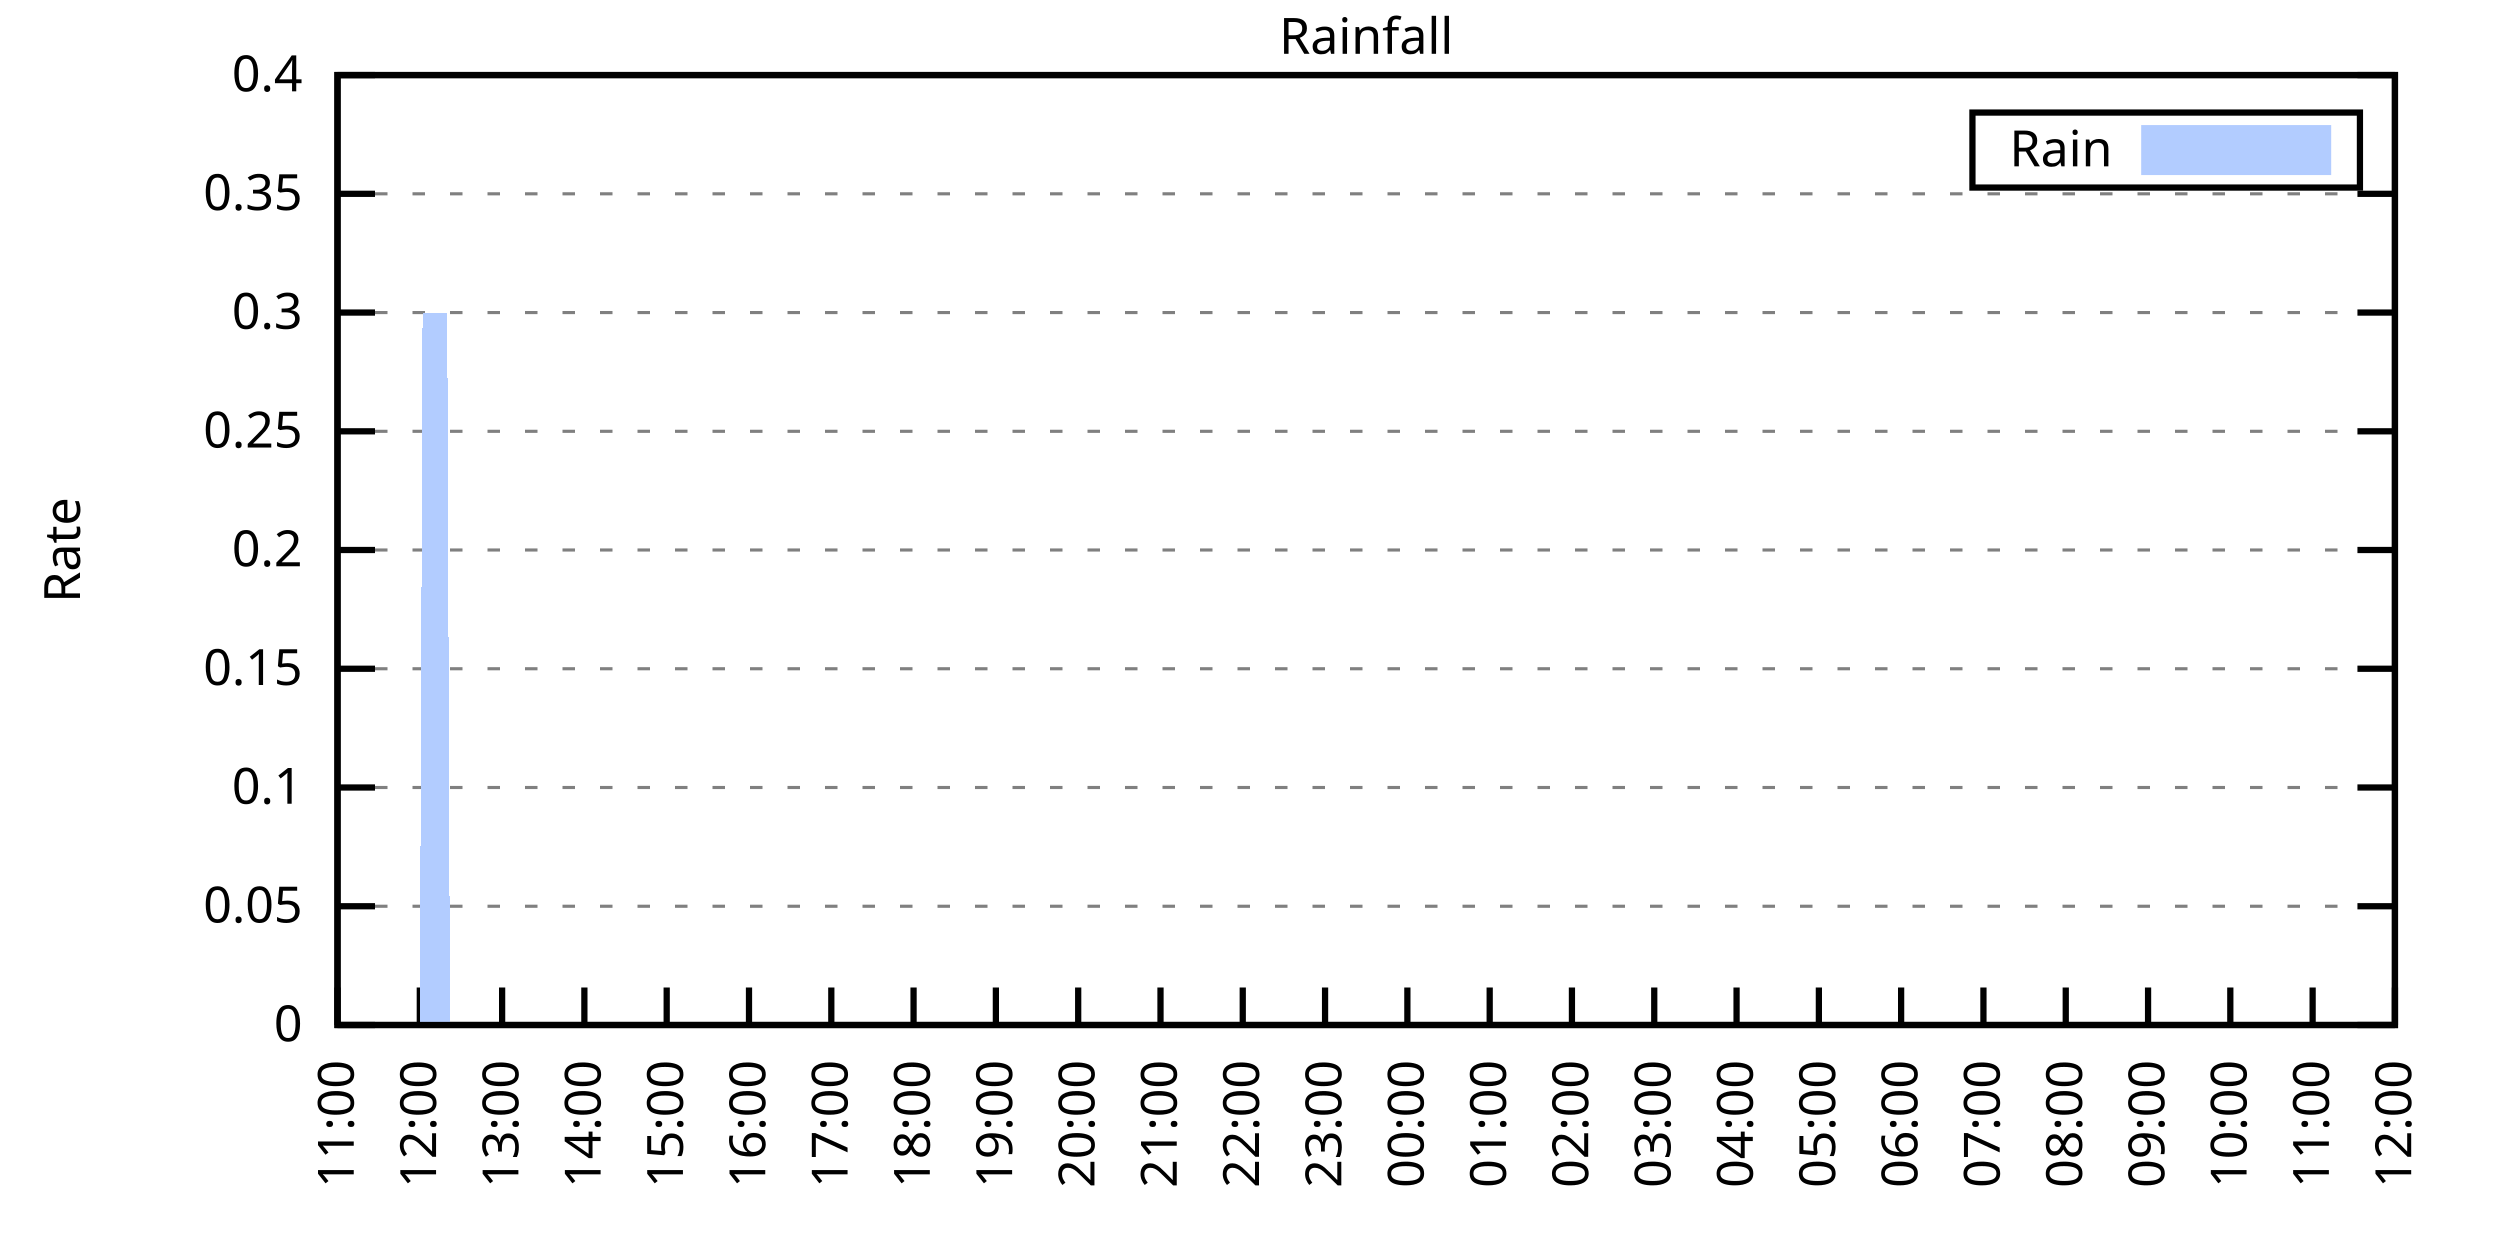
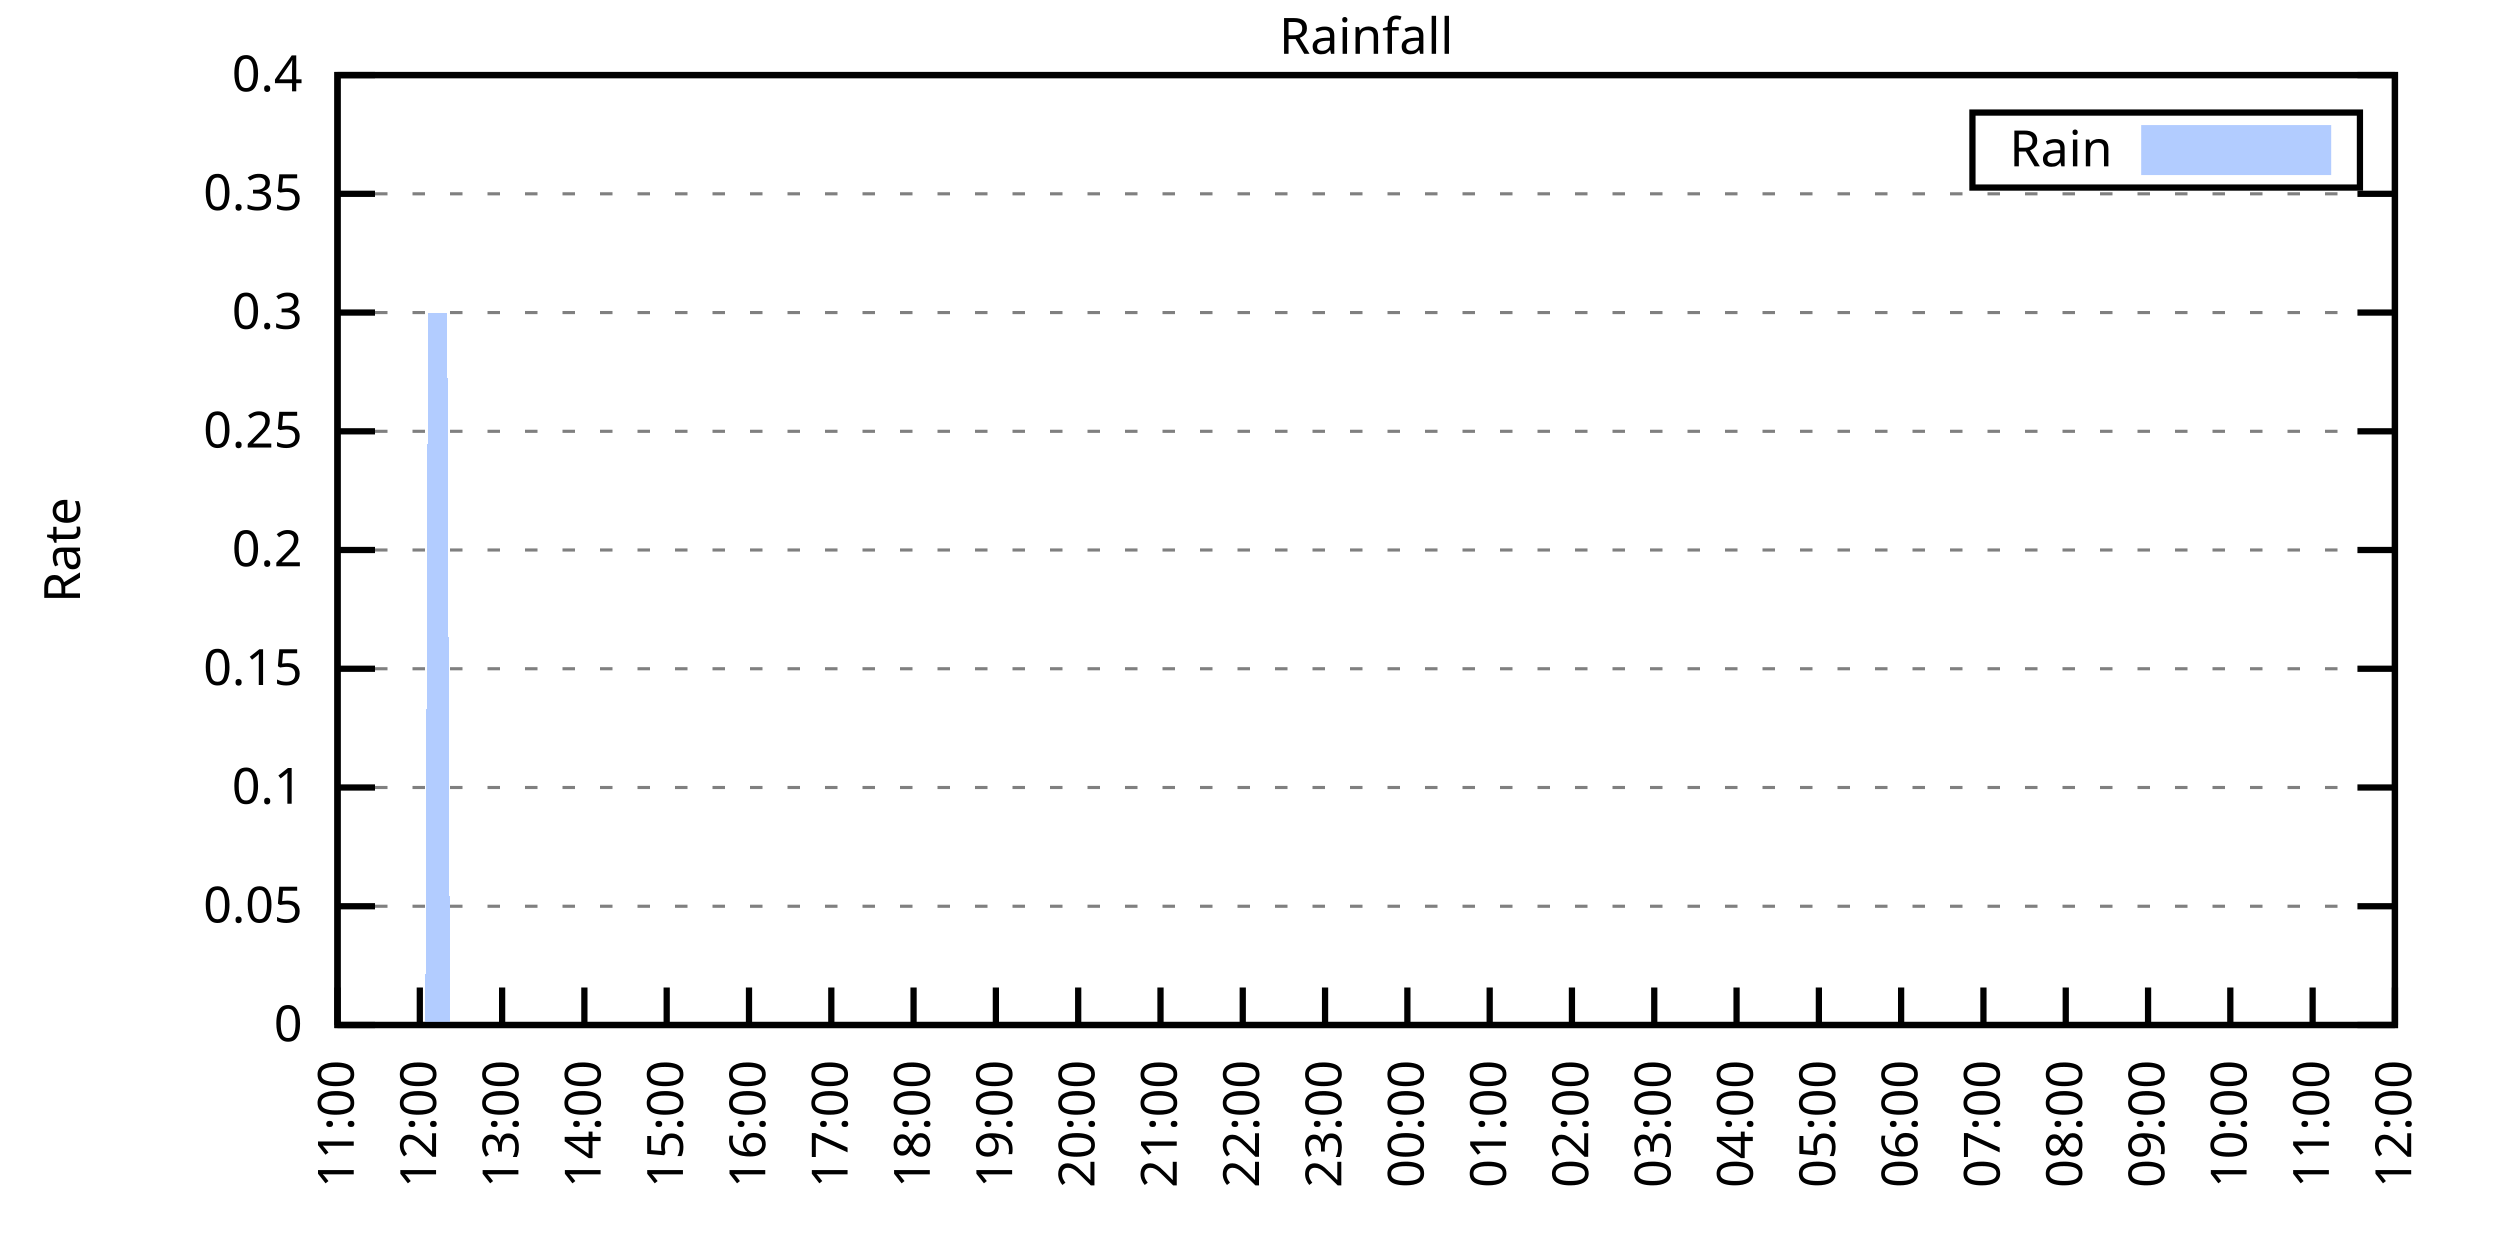
<svg xmlns="http://www.w3.org/2000/svg" xmlns:xlink="http://www.w3.org/1999/xlink" width="400" height="200" viewBox="0 0 400 200">
  <g id="gnuplot_canvas">
    <rect x="0" y="0" width="400" height="200" fill="none" />
    <defs>
      <circle id="gpDot" r="0.5" stroke-width="0.5" stroke="currentColor" />
      <path id="gpPt0" stroke-width="0.333" stroke="currentColor" d="M-1,0 h2 M0,-1 v2" />
      <path id="gpPt1" stroke-width="0.333" stroke="currentColor" d="M-1,-1 L1,1 M1,-1 L-1,1" />
      <path id="gpPt2" stroke-width="0.333" stroke="currentColor" d="M-1,0 L1,0 M0,-1 L0,1 M-1,-1 L1,1 M-1,1 L1,-1" />
      <rect id="gpPt3" stroke-width="0.333" stroke="currentColor" x="-1" y="-1" width="2" height="2" />
      <rect id="gpPt4" stroke-width="0.333" stroke="currentColor" fill="currentColor" x="-1" y="-1" width="2" height="2" />
      <circle id="gpPt5" stroke-width="0.333" stroke="currentColor" cx="0" cy="0" r="1" />
      <use xlink:href="#gpPt5" id="gpPt6" fill="currentColor" stroke="none" />
      <path id="gpPt7" stroke-width="0.333" stroke="currentColor" d="M0,-1.33 L-1.33,0.67 L1.33,0.67 z" />
      <use xlink:href="#gpPt7" id="gpPt8" fill="currentColor" stroke="none" />
      <use xlink:href="#gpPt7" id="gpPt9" stroke="currentColor" transform="rotate(180)" />
      <use xlink:href="#gpPt9" id="gpPt10" fill="currentColor" stroke="none" />
      <use xlink:href="#gpPt3" id="gpPt11" stroke="currentColor" transform="rotate(45)" />
      <use xlink:href="#gpPt11" id="gpPt12" fill="currentColor" stroke="none" />
      <path id="gpPt13" stroke-width="0.333" stroke="currentColor" d="M0,1.330 L1.265,0.411 L0.782,-1.067 L-0.782,-1.076 L-1.265,0.411 z" />
      <use xlink:href="#gpPt13" id="gpPt14" fill="currentColor" stroke="none" />
      <filter id="textbox" filterUnits="objectBoundingBox" x="0" y="0" height="1" width="1">
        <feFlood flood-color="white" flood-opacity="1" result="bgnd" />
        <feComposite in="SourceGraphic" in2="bgnd" operator="atop" />
      </filter>
      <filter id="greybox" filterUnits="objectBoundingBox" x="0" y="0" height="1" width="1">
        <feFlood flood-color="lightgrey" flood-opacity="1" result="grey" />
        <feComposite in="SourceGraphic" in2="grey" operator="atop" />
      </filter>
    </defs>
    <g fill="none" color="white" stroke="currentColor" stroke-width="1.00" stroke-linecap="butt" stroke-linejoin="miter">
</g>
    <g fill="none" color="black" stroke="currentColor" stroke-width="1.00" stroke-linecap="butt" stroke-linejoin="miter">
      <g stroke="none" shape-rendering="crispEdges">
        <polygon fill="rgb(255, 255, 255)" points="54.00,164.00 383.18,164.00 383.18,12.02 54.00,12.02 " />
      </g>
    </g>
    <g fill="none" color="black" stroke="currentColor" stroke-width="1.00" stroke-linecap="butt" stroke-linejoin="miter">
</g>
    <g fill="none" color="black" stroke="black" stroke-width="0.50" stroke-linecap="butt" stroke-linejoin="miter">
</g>
    <g fill="none" color="gray" stroke="currentColor" stroke-width="0.50" stroke-linecap="butt" stroke-linejoin="miter">
      <path stroke="gray" stroke-dasharray="2,4" class="gridline" d="M54.00,164.00 L383.19,164.00  " />
    </g>
    <g fill="none" color="gray" stroke="gray" stroke-width="1.00" stroke-linecap="butt" stroke-linejoin="miter">
</g>
    <g fill="none" color="black" stroke="currentColor" stroke-width="1.00" stroke-linecap="butt" stroke-linejoin="miter">
      <path stroke="black" d="M54.00,164.00 L60.00,164.00 M383.19,164.00 L377.19,164.00  " />
      <g transform="translate(48.40,166.60)" stroke="none" fill="black" font-family="Sans" font-size="8.00" text-anchor="end">
        <text>
          <tspan font-family="Sans"> 0</tspan>
        </text>
      </g>
    </g>
    <g fill="none" color="black" stroke="currentColor" stroke-width="1.00" stroke-linecap="butt" stroke-linejoin="miter">
</g>
    <g fill="none" color="black" stroke="black" stroke-width="0.50" stroke-linecap="butt" stroke-linejoin="miter">
</g>
    <g fill="none" color="gray" stroke="currentColor" stroke-width="0.50" stroke-linecap="butt" stroke-linejoin="miter">
      <path stroke="gray" stroke-dasharray="2,4" class="gridline" d="M54.00,145.00 L383.19,145.00  " />
    </g>
    <g fill="none" color="gray" stroke="gray" stroke-width="1.00" stroke-linecap="butt" stroke-linejoin="miter">
</g>
    <g fill="none" color="black" stroke="currentColor" stroke-width="1.00" stroke-linecap="butt" stroke-linejoin="miter">
      <path stroke="black" d="M54.00,145.00 L60.00,145.00 M383.19,145.00 L377.19,145.00  " />
      <g transform="translate(48.40,147.60)" stroke="none" fill="black" font-family="Sans" font-size="8.00" text-anchor="end">
        <text>
          <tspan font-family="Sans"> 0.05</tspan>
        </text>
      </g>
    </g>
    <g fill="none" color="black" stroke="currentColor" stroke-width="1.00" stroke-linecap="butt" stroke-linejoin="miter">
</g>
    <g fill="none" color="black" stroke="black" stroke-width="0.50" stroke-linecap="butt" stroke-linejoin="miter">
</g>
    <g fill="none" color="gray" stroke="currentColor" stroke-width="0.50" stroke-linecap="butt" stroke-linejoin="miter">
      <path stroke="gray" stroke-dasharray="2,4" class="gridline" d="M54.00,126.00 L383.19,126.00  " />
    </g>
    <g fill="none" color="gray" stroke="gray" stroke-width="1.00" stroke-linecap="butt" stroke-linejoin="miter">
</g>
    <g fill="none" color="black" stroke="currentColor" stroke-width="1.00" stroke-linecap="butt" stroke-linejoin="miter">
      <path stroke="black" d="M54.00,126.00 L60.00,126.00 M383.19,126.00 L377.19,126.00  " />
      <g transform="translate(48.40,128.60)" stroke="none" fill="black" font-family="Sans" font-size="8.00" text-anchor="end">
        <text>
          <tspan font-family="Sans"> 0.1</tspan>
        </text>
      </g>
    </g>
    <g fill="none" color="black" stroke="currentColor" stroke-width="1.00" stroke-linecap="butt" stroke-linejoin="miter">
</g>
    <g fill="none" color="black" stroke="black" stroke-width="0.50" stroke-linecap="butt" stroke-linejoin="miter">
</g>
    <g fill="none" color="gray" stroke="currentColor" stroke-width="0.50" stroke-linecap="butt" stroke-linejoin="miter">
      <path stroke="gray" stroke-dasharray="2,4" class="gridline" d="M54.00,107.00 L383.19,107.00  " />
    </g>
    <g fill="none" color="gray" stroke="gray" stroke-width="1.00" stroke-linecap="butt" stroke-linejoin="miter">
</g>
    <g fill="none" color="black" stroke="currentColor" stroke-width="1.00" stroke-linecap="butt" stroke-linejoin="miter">
      <path stroke="black" d="M54.00,107.00 L60.00,107.00 M383.19,107.00 L377.19,107.00  " />
      <g transform="translate(48.40,109.60)" stroke="none" fill="black" font-family="Sans" font-size="8.00" text-anchor="end">
        <text>
          <tspan font-family="Sans"> 0.15</tspan>
        </text>
      </g>
    </g>
    <g fill="none" color="black" stroke="currentColor" stroke-width="1.00" stroke-linecap="butt" stroke-linejoin="miter">
</g>
    <g fill="none" color="black" stroke="black" stroke-width="0.50" stroke-linecap="butt" stroke-linejoin="miter">
</g>
    <g fill="none" color="gray" stroke="currentColor" stroke-width="0.50" stroke-linecap="butt" stroke-linejoin="miter">
      <path stroke="gray" stroke-dasharray="2,4" class="gridline" d="M54.00,88.00 L383.19,88.00  " />
    </g>
    <g fill="none" color="gray" stroke="gray" stroke-width="1.00" stroke-linecap="butt" stroke-linejoin="miter">
</g>
    <g fill="none" color="black" stroke="currentColor" stroke-width="1.00" stroke-linecap="butt" stroke-linejoin="miter">
      <path stroke="black" d="M54.00,88.00 L60.00,88.00 M383.19,88.00 L377.19,88.00  " />
      <g transform="translate(48.40,90.60)" stroke="none" fill="black" font-family="Sans" font-size="8.00" text-anchor="end">
        <text>
          <tspan font-family="Sans"> 0.2</tspan>
        </text>
      </g>
    </g>
    <g fill="none" color="black" stroke="currentColor" stroke-width="1.00" stroke-linecap="butt" stroke-linejoin="miter">
</g>
    <g fill="none" color="black" stroke="black" stroke-width="0.50" stroke-linecap="butt" stroke-linejoin="miter">
</g>
    <g fill="none" color="gray" stroke="currentColor" stroke-width="0.50" stroke-linecap="butt" stroke-linejoin="miter">
      <path stroke="gray" stroke-dasharray="2,4" class="gridline" d="M54.00,69.01 L383.19,69.01  " />
    </g>
    <g fill="none" color="gray" stroke="gray" stroke-width="1.00" stroke-linecap="butt" stroke-linejoin="miter">
</g>
    <g fill="none" color="black" stroke="currentColor" stroke-width="1.00" stroke-linecap="butt" stroke-linejoin="miter">
      <path stroke="black" d="M54.00,69.01 L60.00,69.01 M383.19,69.01 L377.19,69.01  " />
      <g transform="translate(48.40,71.61)" stroke="none" fill="black" font-family="Sans" font-size="8.00" text-anchor="end">
        <text>
          <tspan font-family="Sans"> 0.25</tspan>
        </text>
      </g>
    </g>
    <g fill="none" color="black" stroke="currentColor" stroke-width="1.00" stroke-linecap="butt" stroke-linejoin="miter">
</g>
    <g fill="none" color="black" stroke="black" stroke-width="0.50" stroke-linecap="butt" stroke-linejoin="miter">
</g>
    <g fill="none" color="gray" stroke="currentColor" stroke-width="0.50" stroke-linecap="butt" stroke-linejoin="miter">
      <path stroke="gray" stroke-dasharray="2,4" class="gridline" d="M54.00,50.01 L383.19,50.01  " />
    </g>
    <g fill="none" color="gray" stroke="gray" stroke-width="1.00" stroke-linecap="butt" stroke-linejoin="miter">
</g>
    <g fill="none" color="black" stroke="currentColor" stroke-width="1.00" stroke-linecap="butt" stroke-linejoin="miter">
      <path stroke="black" d="M54.00,50.01 L60.00,50.01 M383.19,50.01 L377.19,50.01  " />
      <g transform="translate(48.40,52.61)" stroke="none" fill="black" font-family="Sans" font-size="8.00" text-anchor="end">
        <text>
          <tspan font-family="Sans"> 0.3</tspan>
        </text>
      </g>
    </g>
    <g fill="none" color="black" stroke="currentColor" stroke-width="1.00" stroke-linecap="butt" stroke-linejoin="miter">
</g>
    <g fill="none" color="black" stroke="black" stroke-width="0.50" stroke-linecap="butt" stroke-linejoin="miter">
</g>
    <g fill="none" color="gray" stroke="currentColor" stroke-width="0.50" stroke-linecap="butt" stroke-linejoin="miter">
      <path stroke="gray" stroke-dasharray="2,4" class="gridline" d="M54.00,31.01 L383.19,31.01  " />
    </g>
    <g fill="none" color="gray" stroke="gray" stroke-width="1.00" stroke-linecap="butt" stroke-linejoin="miter">
</g>
    <g fill="none" color="black" stroke="currentColor" stroke-width="1.00" stroke-linecap="butt" stroke-linejoin="miter">
      <path stroke="black" d="M54.00,31.01 L60.00,31.01 M383.19,31.01 L377.19,31.01  " />
      <g transform="translate(48.40,33.61)" stroke="none" fill="black" font-family="Sans" font-size="8.00" text-anchor="end">
        <text>
          <tspan font-family="Sans"> 0.35</tspan>
        </text>
      </g>
    </g>
    <g fill="none" color="black" stroke="currentColor" stroke-width="1.00" stroke-linecap="butt" stroke-linejoin="miter">
</g>
    <g fill="none" color="black" stroke="black" stroke-width="0.50" stroke-linecap="butt" stroke-linejoin="miter">
</g>
    <g fill="none" color="gray" stroke="currentColor" stroke-width="0.50" stroke-linecap="butt" stroke-linejoin="miter">
      <path stroke="gray" stroke-dasharray="2,4" class="gridline" d="M54.00,12.01 L383.19,12.01  " />
    </g>
    <g fill="none" color="gray" stroke="gray" stroke-width="1.00" stroke-linecap="butt" stroke-linejoin="miter">
</g>
    <g fill="none" color="black" stroke="currentColor" stroke-width="1.00" stroke-linecap="butt" stroke-linejoin="miter">
      <path stroke="black" d="M54.00,12.01 L60.00,12.01 M383.19,12.01 L377.19,12.01  " />
      <g transform="translate(48.40,14.61)" stroke="none" fill="black" font-family="Sans" font-size="8.00" text-anchor="end">
        <text>
          <tspan font-family="Sans"> 0.4</tspan>
        </text>
      </g>
    </g>
    <g fill="none" color="black" stroke="currentColor" stroke-width="1.00" stroke-linecap="butt" stroke-linejoin="miter">
      <path stroke="black" d="M54.00,164.00 L54.00,158.00  " />
      <g transform="translate(56.60,169.60) rotate(270.00)" stroke="none" fill="black" font-family="Sans" font-size="8.00" text-anchor="end">
        <text>
          <tspan font-family="Sans">11:00</tspan>
        </text>
      </g>
    </g>
    <g fill="none" color="black" stroke="currentColor" stroke-width="1.00" stroke-linecap="butt" stroke-linejoin="miter">
      <path stroke="black" d="M67.17,164.00 L67.17,158.00  " />
      <g transform="translate(69.77,169.60) rotate(270.00)" stroke="none" fill="black" font-family="Sans" font-size="8.00" text-anchor="end">
        <text>
          <tspan font-family="Sans">12:00</tspan>
        </text>
      </g>
    </g>
    <g fill="none" color="black" stroke="currentColor" stroke-width="1.00" stroke-linecap="butt" stroke-linejoin="miter">
      <path stroke="black" d="M80.34,164.00 L80.34,158.00  " />
      <g transform="translate(82.94,169.60) rotate(270.00)" stroke="none" fill="black" font-family="Sans" font-size="8.00" text-anchor="end">
        <text>
          <tspan font-family="Sans">13:00</tspan>
        </text>
      </g>
    </g>
    <g fill="none" color="black" stroke="currentColor" stroke-width="1.00" stroke-linecap="butt" stroke-linejoin="miter">
      <path stroke="black" d="M93.50,164.00 L93.50,158.00  " />
      <g transform="translate(96.10,169.60) rotate(270.00)" stroke="none" fill="black" font-family="Sans" font-size="8.00" text-anchor="end">
        <text>
          <tspan font-family="Sans">14:00</tspan>
        </text>
      </g>
    </g>
    <g fill="none" color="black" stroke="currentColor" stroke-width="1.00" stroke-linecap="butt" stroke-linejoin="miter">
      <path stroke="black" d="M106.67,164.00 L106.67,158.00  " />
      <g transform="translate(109.27,169.60) rotate(270.00)" stroke="none" fill="black" font-family="Sans" font-size="8.00" text-anchor="end">
        <text>
          <tspan font-family="Sans">15:00</tspan>
        </text>
      </g>
    </g>
    <g fill="none" color="black" stroke="currentColor" stroke-width="1.00" stroke-linecap="butt" stroke-linejoin="miter">
      <path stroke="black" d="M119.84,164.00 L119.84,158.00  " />
      <g transform="translate(122.44,169.60) rotate(270.00)" stroke="none" fill="black" font-family="Sans" font-size="8.00" text-anchor="end">
        <text>
          <tspan font-family="Sans">16:00</tspan>
        </text>
      </g>
    </g>
    <g fill="none" color="black" stroke="currentColor" stroke-width="1.00" stroke-linecap="butt" stroke-linejoin="miter">
      <path stroke="black" d="M133.01,164.00 L133.01,158.00  " />
      <g transform="translate(135.61,169.60) rotate(270.00)" stroke="none" fill="black" font-family="Sans" font-size="8.00" text-anchor="end">
        <text>
          <tspan font-family="Sans">17:00</tspan>
        </text>
      </g>
    </g>
    <g fill="none" color="black" stroke="currentColor" stroke-width="1.00" stroke-linecap="butt" stroke-linejoin="miter">
      <path stroke="black" d="M146.17,164.00 L146.17,158.00  " />
      <g transform="translate(148.77,169.60) rotate(270.00)" stroke="none" fill="black" font-family="Sans" font-size="8.00" text-anchor="end">
        <text>
          <tspan font-family="Sans">18:00</tspan>
        </text>
      </g>
    </g>
    <g fill="none" color="black" stroke="currentColor" stroke-width="1.00" stroke-linecap="butt" stroke-linejoin="miter">
      <path stroke="black" d="M159.34,164.00 L159.34,158.00  " />
      <g transform="translate(161.94,169.60) rotate(270.00)" stroke="none" fill="black" font-family="Sans" font-size="8.00" text-anchor="end">
        <text>
          <tspan font-family="Sans">19:00</tspan>
        </text>
      </g>
    </g>
    <g fill="none" color="black" stroke="currentColor" stroke-width="1.00" stroke-linecap="butt" stroke-linejoin="miter">
      <path stroke="black" d="M172.51,164.00 L172.51,158.00  " />
      <g transform="translate(175.11,169.60) rotate(270.00)" stroke="none" fill="black" font-family="Sans" font-size="8.00" text-anchor="end">
        <text>
          <tspan font-family="Sans">20:00</tspan>
        </text>
      </g>
    </g>
    <g fill="none" color="black" stroke="currentColor" stroke-width="1.00" stroke-linecap="butt" stroke-linejoin="miter">
      <path stroke="black" d="M185.68,164.00 L185.68,158.00  " />
      <g transform="translate(188.28,169.60) rotate(270.00)" stroke="none" fill="black" font-family="Sans" font-size="8.00" text-anchor="end">
        <text>
          <tspan font-family="Sans">21:00</tspan>
        </text>
      </g>
    </g>
    <g fill="none" color="black" stroke="currentColor" stroke-width="1.00" stroke-linecap="butt" stroke-linejoin="miter">
      <path stroke="black" d="M198.84,164.00 L198.84,158.00  " />
      <g transform="translate(201.44,169.60) rotate(270.00)" stroke="none" fill="black" font-family="Sans" font-size="8.00" text-anchor="end">
        <text>
          <tspan font-family="Sans">22:00</tspan>
        </text>
      </g>
    </g>
    <g fill="none" color="black" stroke="currentColor" stroke-width="1.00" stroke-linecap="butt" stroke-linejoin="miter">
      <path stroke="black" d="M212.01,164.00 L212.01,158.00  " />
      <g transform="translate(214.61,169.60) rotate(270.00)" stroke="none" fill="black" font-family="Sans" font-size="8.00" text-anchor="end">
        <text>
          <tspan font-family="Sans">23:00</tspan>
        </text>
      </g>
    </g>
    <g fill="none" color="black" stroke="currentColor" stroke-width="1.00" stroke-linecap="butt" stroke-linejoin="miter">
      <path stroke="black" d="M225.18,164.00 L225.18,158.00  " />
      <g transform="translate(227.78,169.60) rotate(270.00)" stroke="none" fill="black" font-family="Sans" font-size="8.00" text-anchor="end">
        <text>
          <tspan font-family="Sans">00:00</tspan>
        </text>
      </g>
    </g>
    <g fill="none" color="black" stroke="currentColor" stroke-width="1.00" stroke-linecap="butt" stroke-linejoin="miter">
      <path stroke="black" d="M238.35,164.00 L238.35,158.00  " />
      <g transform="translate(240.95,169.60) rotate(270.00)" stroke="none" fill="black" font-family="Sans" font-size="8.00" text-anchor="end">
        <text>
          <tspan font-family="Sans">01:00</tspan>
        </text>
      </g>
    </g>
    <g fill="none" color="black" stroke="currentColor" stroke-width="1.00" stroke-linecap="butt" stroke-linejoin="miter">
      <path stroke="black" d="M251.51,164.00 L251.51,158.00  " />
      <g transform="translate(254.11,169.60) rotate(270.00)" stroke="none" fill="black" font-family="Sans" font-size="8.00" text-anchor="end">
        <text>
          <tspan font-family="Sans">02:00</tspan>
        </text>
      </g>
    </g>
    <g fill="none" color="black" stroke="currentColor" stroke-width="1.00" stroke-linecap="butt" stroke-linejoin="miter">
      <path stroke="black" d="M264.68,164.00 L264.68,158.00  " />
      <g transform="translate(267.28,169.60) rotate(270.00)" stroke="none" fill="black" font-family="Sans" font-size="8.00" text-anchor="end">
        <text>
          <tspan font-family="Sans">03:00</tspan>
        </text>
      </g>
    </g>
    <g fill="none" color="black" stroke="currentColor" stroke-width="1.00" stroke-linecap="butt" stroke-linejoin="miter">
      <path stroke="black" d="M277.85,164.00 L277.85,158.00  " />
      <g transform="translate(280.45,169.60) rotate(270.00)" stroke="none" fill="black" font-family="Sans" font-size="8.00" text-anchor="end">
        <text>
          <tspan font-family="Sans">04:00</tspan>
        </text>
      </g>
    </g>
    <g fill="none" color="black" stroke="currentColor" stroke-width="1.00" stroke-linecap="butt" stroke-linejoin="miter">
      <path stroke="black" d="M291.02,164.00 L291.02,158.00  " />
      <g transform="translate(293.62,169.60) rotate(270.00)" stroke="none" fill="black" font-family="Sans" font-size="8.00" text-anchor="end">
        <text>
          <tspan font-family="Sans">05:00</tspan>
        </text>
      </g>
    </g>
    <g fill="none" color="black" stroke="currentColor" stroke-width="1.00" stroke-linecap="butt" stroke-linejoin="miter">
      <path stroke="black" d="M304.18,164.00 L304.18,158.00  " />
      <g transform="translate(306.78,169.60) rotate(270.00)" stroke="none" fill="black" font-family="Sans" font-size="8.00" text-anchor="end">
        <text>
          <tspan font-family="Sans">06:00</tspan>
        </text>
      </g>
    </g>
    <g fill="none" color="black" stroke="currentColor" stroke-width="1.00" stroke-linecap="butt" stroke-linejoin="miter">
      <path stroke="black" d="M317.35,164.00 L317.35,158.00  " />
      <g transform="translate(319.95,169.60) rotate(270.00)" stroke="none" fill="black" font-family="Sans" font-size="8.00" text-anchor="end">
        <text>
          <tspan font-family="Sans">07:00</tspan>
        </text>
      </g>
    </g>
    <g fill="none" color="black" stroke="currentColor" stroke-width="1.00" stroke-linecap="butt" stroke-linejoin="miter">
      <path stroke="black" d="M330.52,164.00 L330.52,158.00  " />
      <g transform="translate(333.12,169.60) rotate(270.00)" stroke="none" fill="black" font-family="Sans" font-size="8.00" text-anchor="end">
        <text>
          <tspan font-family="Sans">08:00</tspan>
        </text>
      </g>
    </g>
    <g fill="none" color="black" stroke="currentColor" stroke-width="1.00" stroke-linecap="butt" stroke-linejoin="miter">
      <path stroke="black" d="M343.69,164.00 L343.69,158.00  " />
      <g transform="translate(346.29,169.60) rotate(270.00)" stroke="none" fill="black" font-family="Sans" font-size="8.00" text-anchor="end">
        <text>
          <tspan font-family="Sans">09:00</tspan>
        </text>
      </g>
    </g>
    <g fill="none" color="black" stroke="currentColor" stroke-width="1.00" stroke-linecap="butt" stroke-linejoin="miter">
      <path stroke="black" d="M356.85,164.00 L356.85,158.00  " />
      <g transform="translate(359.45,169.60) rotate(270.00)" stroke="none" fill="black" font-family="Sans" font-size="8.00" text-anchor="end">
        <text>
          <tspan font-family="Sans">10:00</tspan>
        </text>
      </g>
    </g>
    <g fill="none" color="black" stroke="currentColor" stroke-width="1.00" stroke-linecap="butt" stroke-linejoin="miter">
      <path stroke="black" d="M370.02,164.00 L370.02,158.00  " />
      <g transform="translate(372.62,169.60) rotate(270.00)" stroke="none" fill="black" font-family="Sans" font-size="8.00" text-anchor="end">
        <text>
          <tspan font-family="Sans">11:00</tspan>
        </text>
      </g>
    </g>
    <g fill="none" color="black" stroke="currentColor" stroke-width="1.00" stroke-linecap="butt" stroke-linejoin="miter">
      <path stroke="black" d="M383.19,164.00 L383.19,158.00  " />
      <g transform="translate(385.79,169.60) rotate(270.00)" stroke="none" fill="black" font-family="Sans" font-size="8.00" text-anchor="end">
        <text>
          <tspan font-family="Sans">12:00</tspan>
        </text>
      </g>
    </g>
    <g fill="none" color="black" stroke="currentColor" stroke-width="1.00" stroke-linecap="butt" stroke-linejoin="miter">
</g>
    <g fill="none" color="black" stroke="currentColor" stroke-width="1.00" stroke-linecap="butt" stroke-linejoin="miter">
      <path stroke="black" d="M54.00,12.01 L54.00,164.00 L383.19,164.00 L383.19,12.01 L54.00,12.01 Z  " />
    </g>
    <g fill="none" color="black" stroke="currentColor" stroke-width="1.00" stroke-linecap="butt" stroke-linejoin="miter">
</g>
    <g fill="none" color="black" stroke="currentColor" stroke-width="1.00" stroke-linecap="butt" stroke-linejoin="miter">
      <path stroke="black" d="M315.59,30.01 L315.59,18.01 L377.59,18.01 L377.59,30.01 L315.59,30.01 Z  " />
    </g>
    <g id="Rainfall_plot_1">
      <g fill="none" color="white" stroke="black" stroke-width="2.00" stroke-linecap="butt" stroke-linejoin="miter">
</g>
      <g fill="none" color="black" stroke="currentColor" stroke-width="2.00" stroke-linecap="butt" stroke-linejoin="miter">
        <g transform="translate(337.99,26.61)" stroke="none" fill="black" font-family="Sans" font-size="8.00" text-anchor="end">
          <text>
            <tspan font-family="Sans">Rain</tspan>
          </text>
        </g>
      </g>
      <g fill="none" color="black" stroke="currentColor" stroke-width="2.00" stroke-linecap="butt" stroke-linejoin="miter">
        <g stroke="none" shape-rendering="crispEdges">
          <polygon fill="rgb(178, 204, 255)" points="343.59,27.01 371.99,27.01 371.99,21.01 343.59,21.01 " />
        </g>
        <path stroke="rgb(178, 204, 255)" d="M343.59,27.01 L371.99,27.01 L371.99,21.01 L343.59,21.01 L343.59,27.01 Z  " />
      </g>
      <g fill="none" color="black" stroke="currentColor" stroke-width="2.00" stroke-linecap="butt" stroke-linejoin="miter">
        <g stroke="none" shape-rendering="crispEdges">
-           <polygon fill="rgb(178, 204, 255)" points="61.02,164.00 61.46,164.00 61.90,164.00 62.34,164.00 62.78,164.00 63.22,164.00 63.66,164.00 64.10,164.00 64.53,164.00 64.97,164.00 65.41,164.00 65.85,164.00 66.29,164.00 66.73,164.00 67.17,164.00 67.61,50.01 68.05,50.01 68.48,50.01 68.92,50.01 69.36,50.01 69.80,50.01 70.24,50.01 70.68,50.01 71.12,50.01 71.56,50.01 72.00,164.00 72.43,164.00 72.87,164.00 73.31,164.00 73.75,164.00 74.19,164.00 74.63,164.00 75.07,164.00 75.51,164.00 75.95,164.00 76.38,164.00 76.82,164.00 77.26,164.00 77.70,164.00 78.14,164.00 78.58,164.00 79.02,164.00 79.46,164.00 79.90,164.00 80.34,164.00 80.77,164.00 81.21,164.00 81.65,164.00 82.09,164.00 82.53,164.00 82.97,164.00 83.41,164.00 83.85,164.00 84.29,164.00 84.72,164.00 85.16,164.00 85.60,164.00 86.04,164.00 86.48,164.00 86.92,164.00 87.36,164.00 87.80,164.00 88.24,164.00 88.67,164.00 89.11,164.00 89.55,164.00 89.99,164.00 90.43,164.00 90.87,164.00 91.31,164.00 91.75,164.00 92.19,164.00 92.62,164.00 93.06,164.00 93.50,164.00 93.94,164.00 94.38,164.00 94.82,164.00 95.26,164.00 95.70,164.00 96.14,164.00 96.58,164.00 97.01,164.00 97.45,164.00 97.89,164.00 98.33,164.00 98.77,164.00 99.21,164.00 99.65,164.00 100.09,164.00 100.53,164.00 100.96,164.00 101.40,164.00 101.84,164.00 102.28,164.00 102.72,164.00 103.16,164.00 103.60,164.00 104.04,164.00 104.48,164.00 104.91,164.00 105.35,164.00 105.79,164.00 106.23,164.00 106.67,164.00 107.11,164.00 107.55,164.00 107.99,164.00 108.43,164.00 108.87,164.00 109.30,164.00 109.74,164.00 110.18,164.00 110.62,164.00 111.06,164.00 111.50,164.00 111.94,164.00 112.38,164.00 112.82,164.00 113.25,164.00 113.69,164.00 114.13,164.00 114.57,164.00 115.01,164.00 115.45,164.00 115.89,164.00 116.33,164.00 116.77,164.00 117.20,164.00 117.64,164.00 118.08,164.00 118.52,164.00 118.96,164.00 119.40,164.00 119.84,164.00 120.28,164.00 120.72,164.00 121.15,164.00 121.59,164.00 122.03,164.00 122.47,164.00 122.91,164.00 123.35,164.00 123.79,164.00 124.23,164.00 124.67,164.00 125.11,164.00 125.54,164.00 125.98,164.00 126.42,164.00 126.86,164.00 127.30,164.00 127.74,164.00 128.18,164.00 128.62,164.00 129.06,164.00 129.49,164.00 129.93,164.00 130.37,164.00 130.81,164.00 131.25,164.00 131.69,164.00 132.13,164.00 132.57,164.00 133.01,164.00 133.44,164.00 133.88,164.00 134.32,164.00 134.76,164.00 135.20,164.00 135.64,164.00 136.08,164.00 136.52,164.00 136.96,164.00 137.39,164.00 137.83,164.00 138.27,164.00 138.71,164.00 139.15,164.00 139.59,164.00 140.03,164.00 140.47,164.00 140.91,164.00 141.35,164.00 141.78,164.00 142.22,164.00 142.66,164.00 143.10,164.00 143.54,164.00 143.98,164.00 144.42,164.00 144.86,164.00 145.30,164.00 145.73,164.00 146.17,164.00 146.61,164.00 147.05,164.00 147.49,164.00 147.93,164.00 148.37,164.00 148.81,164.00 149.25,164.00 149.68,164.00 150.12,164.00 150.56,164.00 151.00,164.00 151.44,164.00 151.88,164.00 152.32,164.00 152.76,164.00 153.20,164.00 153.63,164.00 154.07,164.00 154.51,164.00 154.95,164.00 155.39,164.00 155.83,164.00 156.27,164.00 156.71,164.00 157.15,164.00 157.59,164.00 158.02,164.00 158.46,164.00 158.90,164.00 159.34,164.00 159.78,164.00 160.22,164.00 160.66,164.00 161.10,164.00 161.54,164.00 161.97,164.00 162.41,164.00 162.85,164.00 163.29,164.00 163.73,164.00 164.17,164.00 164.61,164.00 165.05,164.00 165.49,164.00 165.92,164.00 166.36,164.00 166.80,164.00 167.24,164.00 167.68,164.00 168.12,164.00 168.56,164.00 169.00,164.00 169.44,164.00 169.87,164.00 170.31,164.00 170.75,164.00 171.19,164.00 171.63,164.00 172.07,164.00 172.51,164.00 172.95,164.00 173.39,164.00 173.83,164.00 174.26,164.00 174.70,164.00 175.14,164.00 175.58,164.00 176.02,164.00 176.46,164.00 176.90,164.00 177.34,164.00 177.78,164.00 178.21,164.00 178.65,164.00 179.09,164.00 179.53,164.00 179.97,164.00 180.41,164.00 180.85,164.00 181.29,164.00 181.73,164.00 182.16,164.00 182.60,164.00 183.04,164.00 183.48,164.00 183.92,164.00 184.36,164.00 184.80,164.00 185.24,164.00 185.68,164.00 186.11,164.00 186.55,164.00 186.99,164.00 187.43,164.00 187.87,164.00 188.31,164.00 188.75,164.00 189.19,164.00 189.63,164.00 190.07,164.00 190.50,164.00 190.94,164.00 191.38,164.00 191.82,164.00 192.26,164.00 192.70,164.00 193.14,164.00 193.58,164.00 194.02,164.00 194.45,164.00 194.89,164.00 195.33,164.00 195.77,164.00 196.21,164.00 196.65,164.00 197.09,164.00 197.53,164.00 197.97,164.00 198.40,164.00 198.84,164.00 199.28,164.00 199.72,164.00 200.16,164.00 200.60,164.00 201.04,164.00 201.48,164.00 201.92,164.00 202.35,164.00 202.79,164.00 203.23,164.00 203.67,164.00 204.11,164.00 204.55,164.00 204.99,164.00 205.43,164.00 205.87,164.00 206.31,164.00 206.74,164.00 207.18,164.00 207.62,164.00 208.06,164.00 208.50,164.00 208.94,164.00 209.38,164.00 209.82,164.00 210.26,164.00 210.69,164.00 211.13,164.00 211.57,164.00 212.01,164.00 212.45,164.00 212.89,164.00 213.11,164.00 213.33,164.00 213.77,164.00 214.21,164.00 214.64,164.00 215.08,164.00 215.52,164.00 215.96,164.00 216.40,164.00 216.84,164.00 217.28,164.00 217.72,164.00 218.16,164.00 218.60,164.00 219.03,164.00 219.47,164.00 219.91,164.00 220.35,164.00 220.79,164.00 221.23,164.00 221.67,164.00 222.11,164.00 222.55,164.00 222.98,164.00 223.42,164.00 223.86,164.00 224.30,164.00 224.74,164.00 225.18,164.00 225.62,164.00 226.06,164.00 226.50,164.00 226.93,164.00 227.37,164.00 227.81,164.00 228.25,164.00 228.69,164.00 229.13,164.00 229.57,164.00 230.01,164.00 230.45,164.00 230.88,164.00 231.32,164.00 231.76,164.00 232.20,164.00 232.64,164.00 233.08,164.00 233.52,164.00 233.96,164.00 234.40,164.00 234.84,164.00 235.27,164.00 235.71,164.00 236.15,164.00 236.59,164.00 237.03,164.00 237.47,164.00 237.91,164.00 238.35,164.00 238.79,164.00 239.22,164.00 239.66,164.00 240.10,164.00 240.54,164.00 240.98,164.00 241.42,164.00 241.86,164.00 242.30,164.00 242.74,164.00 243.17,164.00 243.61,164.00 244.05,164.00 244.49,164.00 244.93,164.00 245.37,164.00 245.81,164.00 246.25,164.00 246.69,164.00 247.12,164.00 247.56,164.00 248.00,164.00 248.44,164.00 248.88,164.00 249.32,164.00 249.76,164.00 250.20,164.00 250.64,164.00 251.08,164.00 251.51,164.00 251.95,164.00 252.39,164.00 252.83,164.00 253.27,164.00 253.71,164.00 254.15,164.00 254.59,164.00 255.03,164.00 255.46,164.00 255.90,164.00 256.34,164.00 256.78,164.00 257.22,164.00 257.66,164.00 258.10,164.00 258.54,164.00 258.98,164.00 259.41,164.00 259.85,164.00 260.29,164.00 260.73,164.00 261.17,164.00 261.61,164.00 262.05,164.00 262.49,164.00 262.93,164.00 263.36,164.00 263.80,164.00 264.24,164.00 264.68,164.00 265.12,164.00 265.56,164.00 266.00,164.00 266.44,164.00 266.88,164.00 267.32,164.00 267.75,164.00 268.19,164.00 268.63,164.00 269.07,164.00 269.51,164.00 269.95,164.00 270.39,164.00 270.83,164.00 271.27,164.00 271.70,164.00 272.14,164.00 272.58,164.00 273.02,164.00 273.46,164.00 273.90,164.00 274.34,164.00 274.78,164.00 275.22,164.00 275.65,164.00 276.09,164.00 276.53,164.00 276.97,164.00 277.41,164.00 277.85,164.00 278.29,164.00 278.73,164.00 279.17,164.00 279.60,164.00 280.04,164.00 280.48,164.00 280.92,164.00 281.36,164.00 281.80,164.00 282.24,164.00 282.68,164.00 283.12,164.00 283.56,164.00 283.99,164.00 284.43,164.00 284.87,164.00 285.31,164.00 285.75,164.00 286.19,164.00 286.63,164.00 287.07,164.00 287.51,164.00 287.94,164.00 288.38,164.00 288.82,164.00 289.26,164.00 289.70,164.00 290.14,164.00 290.58,164.00 291.02,164.00 291.46,164.00 291.89,164.00 292.33,164.00 292.77,164.00 293.21,164.00 293.65,164.00 294.09,164.00 294.53,164.00 294.97,164.00 295.41,164.00 295.84,164.00 296.28,164.00 296.72,164.00 297.16,164.00 297.60,164.00 298.04,164.00 298.48,164.00 298.92,164.00 299.36,164.00 299.80,164.00 300.23,164.00 300.67,164.00 301.11,164.00 301.55,164.00 301.99,164.00 302.43,164.00 302.87,164.00 303.31,164.00 303.75,164.00 304.18,164.00 304.62,164.00 305.06,164.00 305.50,164.00 305.94,164.00 306.38,164.00 306.82,164.00 307.26,164.00 307.70,164.00 308.13,164.00 308.57,164.00 309.01,164.00 309.45,164.00 309.89,164.00 310.33,164.00 310.77,164.00 311.21,164.00 311.65,164.00 312.08,164.00 312.52,164.00 312.96,164.00 313.40,164.00 313.84,164.00 314.28,164.00 314.72,164.00 315.16,164.00 315.60,164.00 316.04,164.00 316.47,164.00 316.91,164.00 317.35,164.00 317.79,164.00 318.23,164.00 318.67,164.00 319.11,164.00 319.55,164.00 319.99,164.00 320.42,164.00 320.86,164.00 321.30,164.00 321.74,164.00 322.18,164.00 322.62,164.00 323.06,164.00 323.50,164.00 323.94,164.00 324.37,164.00 324.81,164.00 325.25,164.00 325.69,164.00 326.13,164.00 326.57,164.00 327.01,164.00 327.45,164.00 327.89,164.00 328.33,164.00 328.76,164.00 329.20,164.00 329.64,164.00 330.08,164.00 330.52,164.00 330.96,164.00 331.40,164.00 331.84,164.00 332.28,164.00 332.71,164.00 333.15,164.00 333.59,164.00 334.03,164.00 334.47,164.00 334.91,164.00 335.35,164.00 335.79,164.00 336.23,164.00 336.66,164.00 337.10,164.00 337.54,164.00 337.98,164.00 338.42,164.00 338.86,164.00 339.30,164.00 339.74,164.00 340.18,164.00 340.61,164.00 341.05,164.00 341.49,164.00 341.93,164.00 342.37,164.00 342.81,164.00 343.25,164.00 343.69,164.00 344.13,164.00 344.57,164.00 345.00,164.00 345.44,164.00 345.88,164.00 346.32,164.00 346.76,164.00 347.20,164.00 347.64,164.00 348.08,164.00 348.52,164.00 348.95,164.00 349.39,164.00 349.83,164.00 350.27,164.00 350.71,164.00 351.15,164.00 351.59,164.00 352.03,164.00 352.47,164.00 352.90,164.00 353.34,164.00 353.78,164.00 354.22,164.00 354.66,164.00 355.10,164.00 355.54,164.00 355.98,164.00 356.42,164.00 356.85,164.00 357.29,164.00 357.73,164.00 358.17,164.00 358.61,164.00 359.05,164.00 359.49,164.00 359.93,164.00 360.37,164.00 360.81,164.00 361.24,164.00 361.68,164.00 362.12,164.00 362.56,164.00 363.00,164.00 363.44,164.00 363.88,164.00 364.32,164.00 364.76,164.00 365.19,164.00 365.63,164.00 366.07,164.00 366.51,164.00 366.95,164.00 367.39,164.00 367.83,164.00 368.27,164.00 368.71,164.00 369.14,164.00 369.58,164.00 370.02,164.00 370.46,164.00 370.90,164.00 371.34,164.00 371.78,164.00 372.22,164.00 372.66,164.00 373.09,164.00 373.53,164.00 373.97,164.00 374.41,164.00 374.85,164.00 375.29,164.00 375.73,164.00 376.17,164.00 376.61,164.00 376.61,164.00 61.02,164.00 " />
+           <polygon fill="rgb(178, 204, 255)" points="64.10,164.00 64.53,164.00 64.97,164.00 65.41,164.00 65.85,164.00 66.29,164.00 66.73,164.00 67.17,164.00 67.61,164.00 68.05,164.00 68.48,50.01 68.92,50.01 69.36,50.01 69.80,50.01 70.24,50.01 70.68,50.01 71.12,50.01 71.56,50.01 72.00,164.00 72.43,164.00 72.87,164.00 73.31,164.00 73.75,164.00 74.19,164.00 74.63,164.00 75.07,164.00 75.51,164.00 75.95,164.00 76.38,164.00 76.82,164.00 77.26,164.00 77.70,164.00 78.14,164.00 78.58,164.00 79.02,164.00 79.46,164.00 79.90,164.00 80.34,164.00 80.77,164.00 81.21,164.00 81.65,164.00 82.09,164.00 82.53,164.00 82.97,164.00 83.41,164.00 83.85,164.00 84.29,164.00 84.72,164.00 85.16,164.00 85.60,164.00 86.04,164.00 86.48,164.00 86.92,164.00 87.36,164.00 87.80,164.00 88.24,164.00 88.67,164.00 89.11,164.00 89.55,164.00 89.99,164.00 90.43,164.00 90.87,164.00 91.31,164.00 91.75,164.00 92.19,164.00 92.62,164.00 93.06,164.00 93.50,164.00 93.94,164.00 94.38,164.00 94.82,164.00 95.26,164.00 95.70,164.00 96.14,164.00 96.58,164.00 97.01,164.00 97.45,164.00 97.89,164.00 98.33,164.00 98.77,164.00 99.21,164.00 99.65,164.00 100.09,164.00 100.53,164.00 100.96,164.00 101.40,164.00 101.84,164.00 102.28,164.00 102.72,164.00 103.16,164.00 103.60,164.00 104.04,164.00 104.48,164.00 104.91,164.00 105.35,164.00 105.79,164.00 106.23,164.00 106.67,164.00 107.11,164.00 107.55,164.00 107.99,164.00 108.43,164.00 108.87,164.00 109.30,164.00 109.74,164.00 110.18,164.00 110.62,164.00 111.06,164.00 111.50,164.00 111.94,164.00 112.38,164.00 112.82,164.00 113.25,164.00 113.69,164.00 114.13,164.00 114.57,164.00 115.01,164.00 115.45,164.00 115.89,164.00 116.33,164.00 116.77,164.00 117.20,164.00 117.64,164.00 118.08,164.00 118.52,164.00 118.96,164.00 119.40,164.00 119.84,164.00 120.28,164.00 120.72,164.00 121.15,164.00 121.59,164.00 122.03,164.00 122.47,164.00 122.91,164.00 123.35,164.00 123.79,164.00 124.23,164.00 124.67,164.00 125.11,164.00 125.54,164.00 125.98,164.00 126.42,164.00 126.86,164.00 127.30,164.00 127.74,164.00 128.18,164.00 128.62,164.00 129.06,164.00 129.49,164.00 129.93,164.00 130.37,164.00 130.81,164.00 131.25,164.00 131.69,164.00 132.13,164.00 132.57,164.00 133.01,164.00 133.44,164.00 133.88,164.00 134.32,164.00 134.76,164.00 135.20,164.00 135.64,164.00 136.08,164.00 136.52,164.00 136.96,164.00 137.39,164.00 137.83,164.00 138.27,164.00 138.71,164.00 139.15,164.00 139.59,164.00 140.03,164.00 140.47,164.00 140.91,164.00 141.35,164.00 141.78,164.00 142.22,164.00 142.66,164.00 143.10,164.00 143.54,164.00 143.98,164.00 144.42,164.00 144.86,164.00 145.30,164.00 145.73,164.00 146.17,164.00 146.61,164.00 147.05,164.00 147.49,164.00 147.93,164.00 148.37,164.00 148.81,164.00 149.25,164.00 149.68,164.00 150.12,164.00 150.56,164.00 151.00,164.00 151.44,164.00 151.88,164.00 152.32,164.00 152.76,164.00 153.20,164.00 153.63,164.00 154.07,164.00 154.51,164.00 154.95,164.00 155.39,164.00 155.83,164.00 156.27,164.00 156.71,164.00 157.15,164.00 157.59,164.00 158.02,164.00 158.46,164.00 158.90,164.00 159.34,164.00 159.78,164.00 160.22,164.00 160.66,164.00 161.10,164.00 161.54,164.00 161.97,164.00 162.41,164.00 162.85,164.00 163.29,164.00 163.73,164.00 164.17,164.00 164.61,164.00 165.05,164.00 165.49,164.00 165.92,164.00 166.36,164.00 166.80,164.00 167.24,164.00 167.68,164.00 168.12,164.00 168.56,164.00 169.00,164.00 169.44,164.00 169.87,164.00 170.31,164.00 170.75,164.00 171.19,164.00 171.63,164.00 172.07,164.00 172.51,164.00 172.95,164.00 173.39,164.00 173.83,164.00 174.26,164.00 174.70,164.00 175.14,164.00 175.58,164.00 176.02,164.00 176.46,164.00 176.90,164.00 177.34,164.00 177.78,164.00 178.21,164.00 178.65,164.00 179.09,164.00 179.53,164.00 179.97,164.00 180.41,164.00 180.85,164.00 181.29,164.00 181.73,164.00 182.16,164.00 182.60,164.00 183.04,164.00 183.48,164.00 183.92,164.00 184.36,164.00 184.80,164.00 185.24,164.00 185.68,164.00 186.11,164.00 186.55,164.00 186.99,164.00 187.43,164.00 187.87,164.00 188.31,164.00 188.75,164.00 189.19,164.00 189.63,164.00 190.07,164.00 190.50,164.00 190.94,164.00 191.38,164.00 191.82,164.00 192.26,164.00 192.70,164.00 193.14,164.00 193.58,164.00 194.02,164.00 194.45,164.00 194.89,164.00 195.33,164.00 195.77,164.00 196.21,164.00 196.65,164.00 197.09,164.00 197.53,164.00 197.97,164.00 198.40,164.00 198.84,164.00 199.28,164.00 199.72,164.00 200.16,164.00 200.60,164.00 201.04,164.00 201.48,164.00 201.92,164.00 202.35,164.00 202.79,164.00 203.23,164.00 203.67,164.00 204.11,164.00 204.55,164.00 204.99,164.00 205.43,164.00 205.87,164.00 206.31,164.00 206.74,164.00 207.18,164.00 207.62,164.00 208.06,164.00 208.50,164.00 208.94,164.00 209.38,164.00 209.82,164.00 210.26,164.00 210.69,164.00 211.13,164.00 211.57,164.00 212.01,164.00 212.45,164.00 212.89,164.00 213.11,164.00 213.33,164.00 213.77,164.00 214.21,164.00 214.64,164.00 215.08,164.00 215.52,164.00 215.96,164.00 216.40,164.00 216.84,164.00 217.28,164.00 217.72,164.00 218.16,164.00 218.60,164.00 219.03,164.00 219.47,164.00 219.91,164.00 220.35,164.00 220.79,164.00 221.23,164.00 221.67,164.00 222.11,164.00 222.55,164.00 222.98,164.00 223.42,164.00 223.86,164.00 224.30,164.00 224.74,164.00 225.18,164.00 225.62,164.00 226.06,164.00 226.50,164.00 226.93,164.00 227.37,164.00 227.81,164.00 228.25,164.00 228.69,164.00 229.13,164.00 229.57,164.00 230.01,164.00 230.45,164.00 230.88,164.00 231.32,164.00 231.76,164.00 232.20,164.00 232.64,164.00 233.08,164.00 233.52,164.00 233.96,164.00 234.40,164.00 234.84,164.00 235.27,164.00 235.71,164.00 236.15,164.00 236.59,164.00 237.03,164.00 237.47,164.00 237.91,164.00 238.35,164.00 238.79,164.00 239.22,164.00 239.66,164.00 240.10,164.00 240.54,164.00 240.98,164.00 241.42,164.00 241.86,164.00 242.30,164.00 242.74,164.00 243.17,164.00 243.61,164.00 244.05,164.00 244.49,164.00 244.93,164.00 245.37,164.00 245.81,164.00 246.25,164.00 246.69,164.00 247.12,164.00 247.56,164.00 248.00,164.00 248.44,164.00 248.88,164.00 249.32,164.00 249.76,164.00 250.20,164.00 250.64,164.00 251.08,164.00 251.51,164.00 251.95,164.00 252.39,164.00 252.83,164.00 253.27,164.00 253.71,164.00 254.15,164.00 254.59,164.00 255.03,164.00 255.46,164.00 255.90,164.00 256.34,164.00 256.78,164.00 257.22,164.00 257.66,164.00 258.10,164.00 258.54,164.00 258.98,164.00 259.41,164.00 259.85,164.00 260.29,164.00 260.73,164.00 261.17,164.00 261.61,164.00 262.05,164.00 262.49,164.00 262.93,164.00 263.36,164.00 263.80,164.00 264.24,164.00 264.68,164.00 265.12,164.00 265.56,164.00 266.00,164.00 266.44,164.00 266.88,164.00 267.32,164.00 267.75,164.00 268.19,164.00 268.63,164.00 269.07,164.00 269.51,164.00 269.95,164.00 270.39,164.00 270.83,164.00 271.27,164.00 271.70,164.00 272.14,164.00 272.58,164.00 273.02,164.00 273.46,164.00 273.90,164.00 274.34,164.00 274.78,164.00 275.22,164.00 275.65,164.00 276.09,164.00 276.53,164.00 276.97,164.00 277.41,164.00 277.85,164.00 278.29,164.00 278.73,164.00 279.17,164.00 279.60,164.00 280.04,164.00 280.48,164.00 280.92,164.00 281.36,164.00 281.80,164.00 282.24,164.00 282.68,164.00 283.12,164.00 283.56,164.00 283.99,164.00 284.43,164.00 284.87,164.00 285.31,164.00 285.75,164.00 286.19,164.00 286.63,164.00 287.07,164.00 287.51,164.00 287.94,164.00 288.38,164.00 288.82,164.00 289.26,164.00 289.70,164.00 290.14,164.00 290.58,164.00 291.02,164.00 291.46,164.00 291.89,164.00 292.33,164.00 292.77,164.00 293.21,164.00 293.65,164.00 294.09,164.00 294.53,164.00 294.97,164.00 295.41,164.00 295.84,164.00 296.28,164.00 296.72,164.00 297.16,164.00 297.60,164.00 298.04,164.00 298.48,164.00 298.92,164.00 299.36,164.00 299.80,164.00 300.23,164.00 300.67,164.00 301.11,164.00 301.55,164.00 301.99,164.00 302.43,164.00 302.87,164.00 303.31,164.00 303.75,164.00 304.18,164.00 304.62,164.00 305.06,164.00 305.50,164.00 305.94,164.00 306.38,164.00 306.82,164.00 307.26,164.00 307.70,164.00 308.13,164.00 308.57,164.00 309.01,164.00 309.45,164.00 309.89,164.00 310.33,164.00 310.77,164.00 311.21,164.00 311.65,164.00 312.08,164.00 312.52,164.00 312.96,164.00 313.40,164.00 313.84,164.00 314.28,164.00 314.72,164.00 315.16,164.00 315.60,164.00 316.04,164.00 316.47,164.00 316.91,164.00 317.35,164.00 317.79,164.00 318.23,164.00 318.67,164.00 319.11,164.00 319.55,164.00 319.99,164.00 320.42,164.00 320.86,164.00 321.30,164.00 321.74,164.00 322.18,164.00 322.62,164.00 323.06,164.00 323.50,164.00 323.94,164.00 324.37,164.00 324.81,164.00 325.25,164.00 325.69,164.00 326.13,164.00 326.57,164.00 327.01,164.00 327.45,164.00 327.89,164.00 328.33,164.00 328.76,164.00 329.20,164.00 329.64,164.00 330.08,164.00 330.52,164.00 330.96,164.00 331.40,164.00 331.84,164.00 332.28,164.00 332.71,164.00 333.15,164.00 333.59,164.00 334.03,164.00 334.47,164.00 334.91,164.00 335.35,164.00 335.79,164.00 336.23,164.00 336.66,164.00 337.10,164.00 337.54,164.00 337.98,164.00 338.42,164.00 338.86,164.00 339.30,164.00 339.74,164.00 340.18,164.00 340.61,164.00 341.05,164.00 341.49,164.00 341.93,164.00 342.37,164.00 342.81,164.00 343.25,164.00 343.69,164.00 344.13,164.00 344.57,164.00 345.00,164.00 345.44,164.00 345.88,164.00 346.32,164.00 346.76,164.00 347.20,164.00 347.64,164.00 348.08,164.00 348.52,164.00 348.95,164.00 349.39,164.00 349.83,164.00 350.27,164.00 350.71,164.00 351.15,164.00 351.59,164.00 352.03,164.00 352.47,164.00 352.90,164.00 353.34,164.00 353.78,164.00 354.22,164.00 354.66,164.00 355.10,164.00 355.54,164.00 355.98,164.00 356.42,164.00 356.85,164.00 357.29,164.00 357.73,164.00 358.17,164.00 358.61,164.00 359.05,164.00 359.49,164.00 359.93,164.00 360.37,164.00 360.81,164.00 361.24,164.00 361.68,164.00 362.12,164.00 362.56,164.00 363.00,164.00 363.44,164.00 363.88,164.00 364.32,164.00 364.76,164.00 365.19,164.00 365.63,164.00 366.07,164.00 366.51,164.00 366.95,164.00 367.39,164.00 367.83,164.00 368.27,164.00 368.71,164.00 369.14,164.00 369.58,164.00 370.02,164.00 370.46,164.00 370.90,164.00 371.34,164.00 371.78,164.00 372.22,164.00 372.66,164.00 373.09,164.00 373.53,164.00 373.97,164.00 374.41,164.00 374.85,164.00 375.29,164.00 375.73,164.00 376.17,164.00 376.61,164.00 377.05,164.00 377.48,164.00 377.92,164.00 378.36,164.00 378.80,164.00 379.24,164.00 379.68,164.00 379.68,164.00 64.10,164.00 " />
        </g>
      </g>
    </g>
    <g fill="none" color="black" stroke="currentColor" stroke-width="2.00" stroke-linecap="butt" stroke-linejoin="miter">
</g>
    <g fill="none" color="black" stroke="black" stroke-width="1.00" stroke-linecap="butt" stroke-linejoin="miter">
</g>
    <g fill="none" color="black" stroke="currentColor" stroke-width="1.00" stroke-linecap="butt" stroke-linejoin="miter">
      <path stroke="black" d="M54.00,12.01 L54.00,164.00 L383.19,164.00 L383.19,12.01 L54.00,12.01 Z  " />
      <g transform="translate(12.80,88.01) rotate(270.00)" stroke="none" fill="black" font-family="Sans" font-size="8.00" text-anchor="middle">
        <text>
          <tspan font-family="Sans">Rate</tspan>
        </text>
      </g>
    </g>
    <g fill="none" color="black" stroke="currentColor" stroke-width="1.00" stroke-linecap="butt" stroke-linejoin="miter">
</g>
    <g fill="none" color="black" stroke="currentColor" stroke-width="1.00" stroke-linecap="butt" stroke-linejoin="miter">
      <g transform="translate(218.59,8.61)" stroke="none" fill="black" font-family="Sans" font-size="8.00" text-anchor="middle">
        <text>
          <tspan font-family="Sans">Rainfall</tspan>
        </text>
      </g>
    </g>
    <g fill="none" color="black" stroke="currentColor" stroke-width="1.00" stroke-linecap="butt" stroke-linejoin="miter">
</g>
  </g>
</svg>
